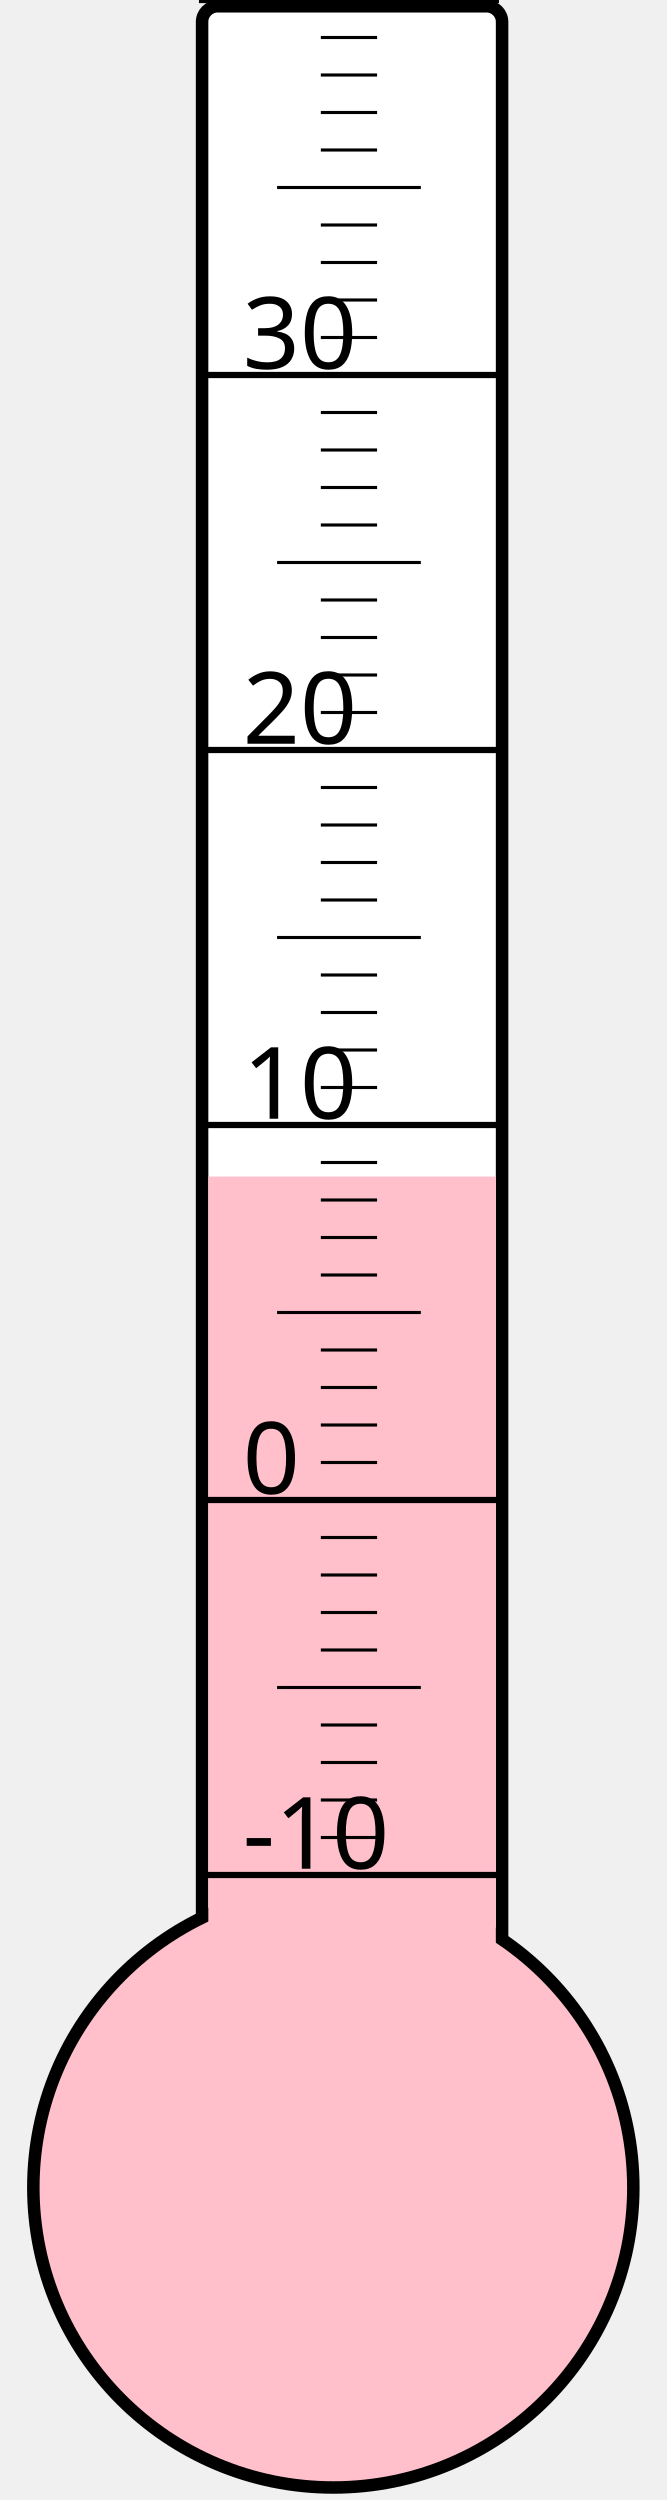
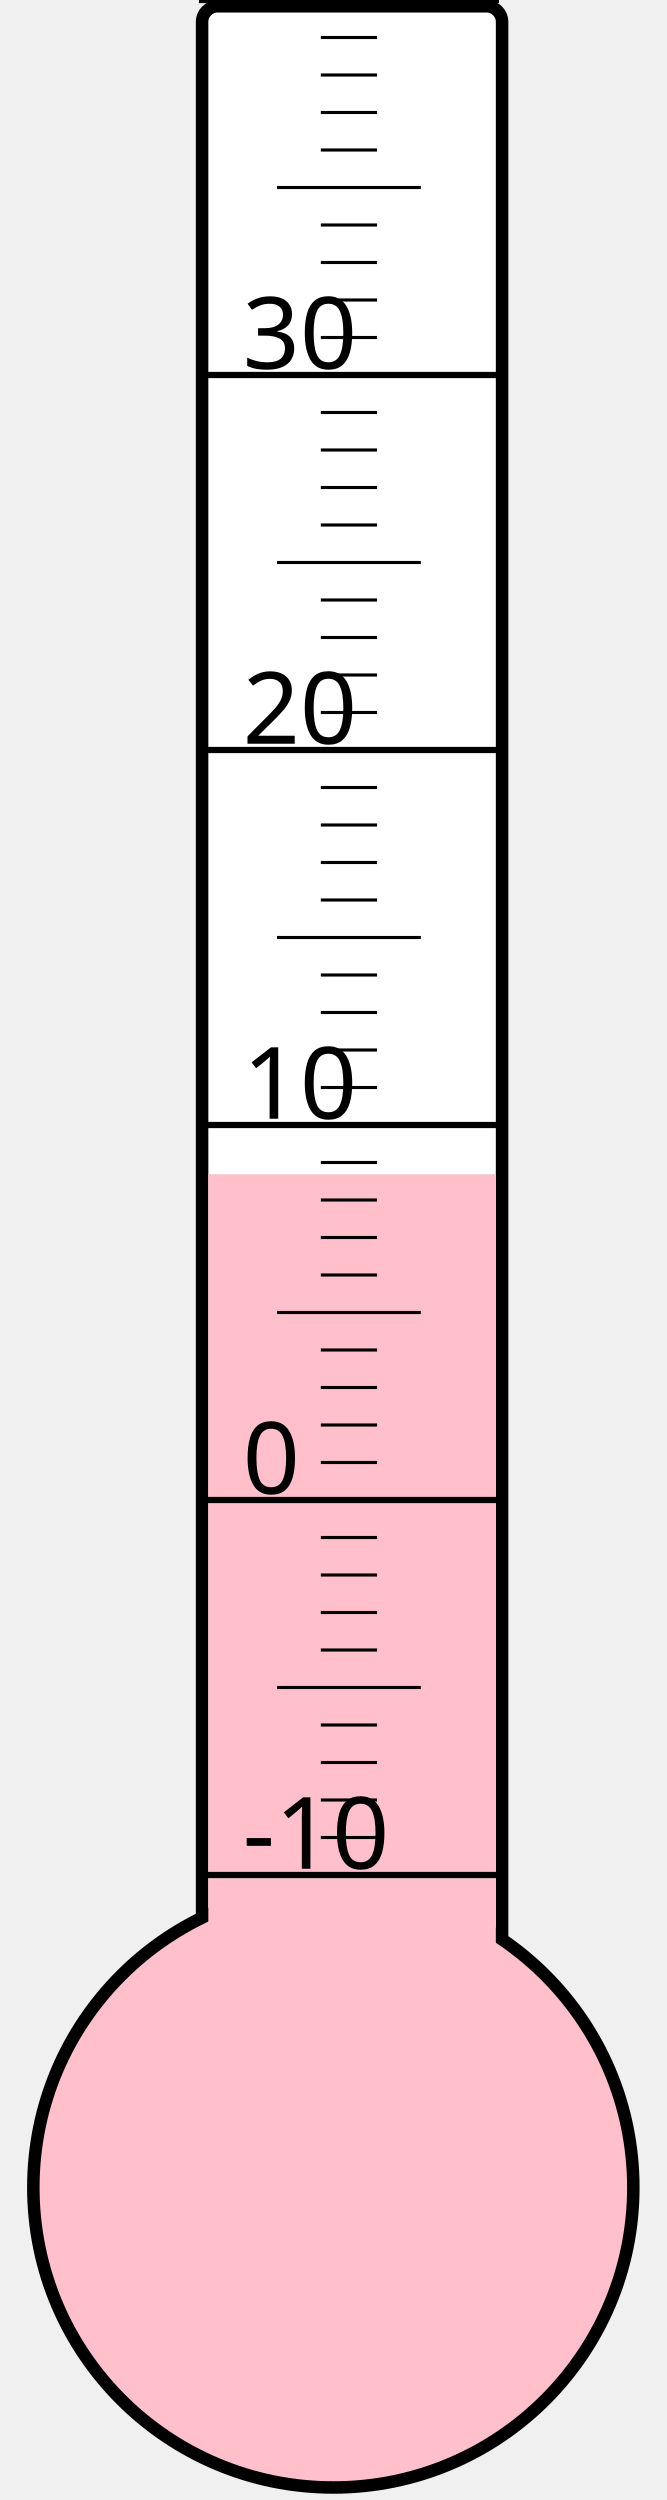
<svg xmlns="http://www.w3.org/2000/svg" width="40px" height="150px" viewBox="0 0 200 800">
  <rect width="200" height="800" x="0" y="0" style="fill: #ffffeb; fill-opacity: 0;" />
  <rect width="96" height="680" x="58" y="2" rx="5" ry="5" style="fill: white; fill-opacity: 1; stroke: black; stroke-width: 4;" />
  <circle cx="100" cy="700" r="96" style="fill: pink; stroke: black; stroke-width: 4;" />
-   <rect width="92" height="323.5" x="60" y="376.5" style="fill: pink; fill-opacity: 1; stroke-width: 0;" />
+   <rect width="92" height="324.25" x="60" y="375.75" style="fill: pink; fill-opacity: 1; stroke-width: 0;" />
  <text x="71" y="598" style="font-family: sans-serif; font-size: 24pt;">-10</text>
  <text x="71" y="478" style="font-family: sans-serif; font-size: 24pt;">0</text>
  <text x="71" y="358" style="font-family: sans-serif; font-size: 24pt;">10</text>
  <text x="71" y="238" style="font-family: sans-serif; font-size: 24pt;">20</text>
  <text x="71" y="118" style="font-family: sans-serif; font-size: 24pt;">30</text>
  <g style="stroke: black;">
    <line x1="57" y1="600" x2="153" y2="600" style="stroke-width: 2;" />
    <line x1="96" y1="588" x2="114" y2="588" style="stroke-width: 1;" />
    <line x1="96" y1="576" x2="114" y2="576" style="stroke-width: 1;" />
    <line x1="96" y1="564" x2="114" y2="564" style="stroke-width: 1;" />
    <line x1="96" y1="552" x2="114" y2="552" style="stroke-width: 1;" />
    <line x1="82" y1="540" x2="128" y2="540" style="stroke-width: 1;" />
    <line x1="96" y1="528" x2="114" y2="528" style="stroke-width: 1;" />
    <line x1="96" y1="516" x2="114" y2="516" style="stroke-width: 1;" />
    <line x1="96" y1="504" x2="114" y2="504" style="stroke-width: 1;" />
    <line x1="96" y1="492" x2="114" y2="492" style="stroke-width: 1;" />
    <line x1="57" y1="480" x2="153" y2="480" style="stroke-width: 2;" />
    <line x1="96" y1="468" x2="114" y2="468" style="stroke-width: 1;" />
    <line x1="96" y1="456" x2="114" y2="456" style="stroke-width: 1;" />
    <line x1="96" y1="444" x2="114" y2="444" style="stroke-width: 1;" />
    <line x1="96" y1="432" x2="114" y2="432" style="stroke-width: 1;" />
    <line x1="82" y1="420" x2="128" y2="420" style="stroke-width: 1;" />
    <line x1="96" y1="408" x2="114" y2="408" style="stroke-width: 1;" />
    <line x1="96" y1="396" x2="114" y2="396" style="stroke-width: 1;" />
    <line x1="96" y1="384" x2="114" y2="384" style="stroke-width: 1;" />
    <line x1="96" y1="372" x2="114" y2="372" style="stroke-width: 1;" />
    <line x1="57" y1="360" x2="153" y2="360" style="stroke-width: 2;" />
    <line x1="96" y1="348" x2="114" y2="348" style="stroke-width: 1;" />
    <line x1="96" y1="336" x2="114" y2="336" style="stroke-width: 1;" />
    <line x1="96" y1="324" x2="114" y2="324" style="stroke-width: 1;" />
    <line x1="96" y1="312" x2="114" y2="312" style="stroke-width: 1;" />
    <line x1="82" y1="300" x2="128" y2="300" style="stroke-width: 1;" />
    <line x1="96" y1="288" x2="114" y2="288" style="stroke-width: 1;" />
    <line x1="96" y1="276" x2="114" y2="276" style="stroke-width: 1;" />
    <line x1="96" y1="264" x2="114" y2="264" style="stroke-width: 1;" />
    <line x1="96" y1="252" x2="114" y2="252" style="stroke-width: 1;" />
    <line x1="57" y1="240" x2="153" y2="240" style="stroke-width: 2;" />
    <line x1="96" y1="228" x2="114" y2="228" style="stroke-width: 1;" />
    <line x1="96" y1="216" x2="114" y2="216" style="stroke-width: 1;" />
    <line x1="96" y1="204" x2="114" y2="204" style="stroke-width: 1;" />
    <line x1="96" y1="192" x2="114" y2="192" style="stroke-width: 1;" />
    <line x1="82" y1="180" x2="128" y2="180" style="stroke-width: 1;" />
    <line x1="96" y1="168" x2="114" y2="168" style="stroke-width: 1;" />
    <line x1="96" y1="156" x2="114" y2="156" style="stroke-width: 1;" />
    <line x1="96" y1="144" x2="114" y2="144" style="stroke-width: 1;" />
    <line x1="96" y1="132" x2="114" y2="132" style="stroke-width: 1;" />
    <line x1="57" y1="120" x2="153" y2="120" style="stroke-width: 2;" />
    <line x1="96" y1="108" x2="114" y2="108" style="stroke-width: 1;" />
    <line x1="96" y1="96" x2="114" y2="96" style="stroke-width: 1;" />
    <line x1="96" y1="84" x2="114" y2="84" style="stroke-width: 1;" />
    <line x1="96" y1="72" x2="114" y2="72" style="stroke-width: 1;" />
    <line x1="82" y1="60" x2="128" y2="60" style="stroke-width: 1;" />
    <line x1="96" y1="48" x2="114" y2="48" style="stroke-width: 1;" />
    <line x1="96" y1="36" x2="114" y2="36" style="stroke-width: 1;" />
    <line x1="96" y1="24" x2="114" y2="24" style="stroke-width: 1;" />
    <line x1="96" y1="12" x2="114" y2="12" style="stroke-width: 1;" />
    <line x1="57" y1="0" x2="153" y2="0" style="stroke-width: 2;" />
  </g>
</svg>
